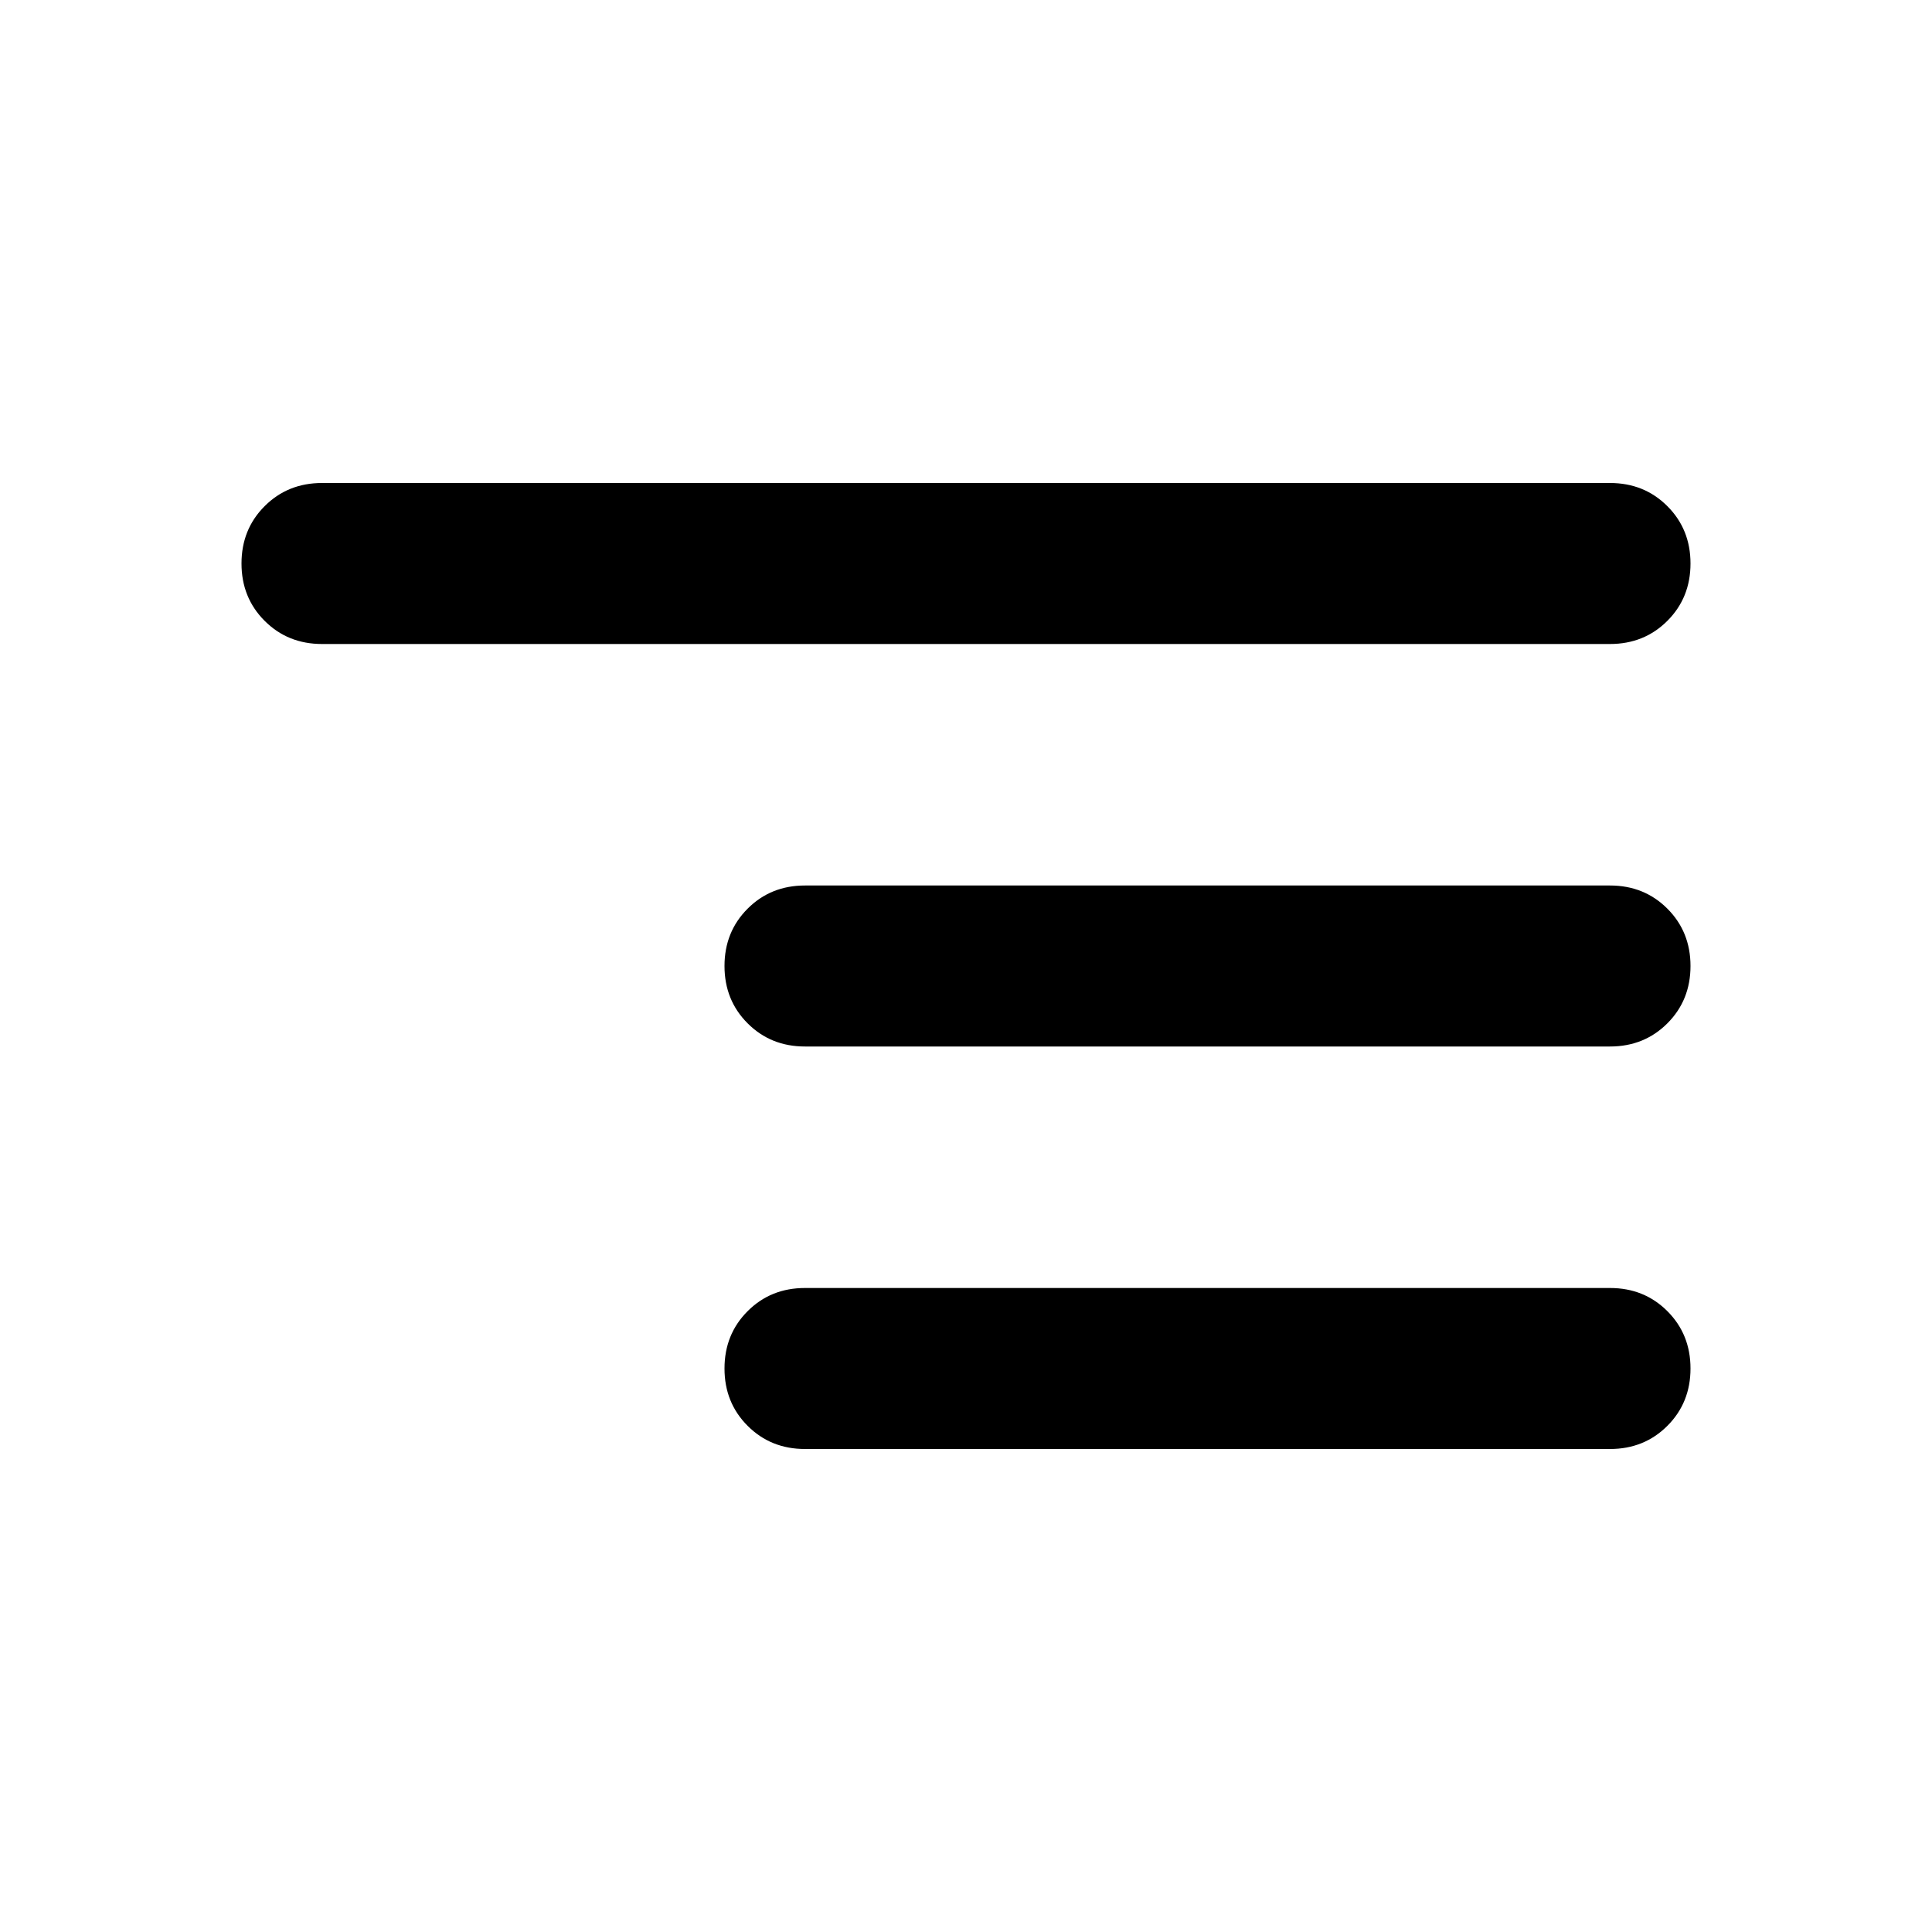
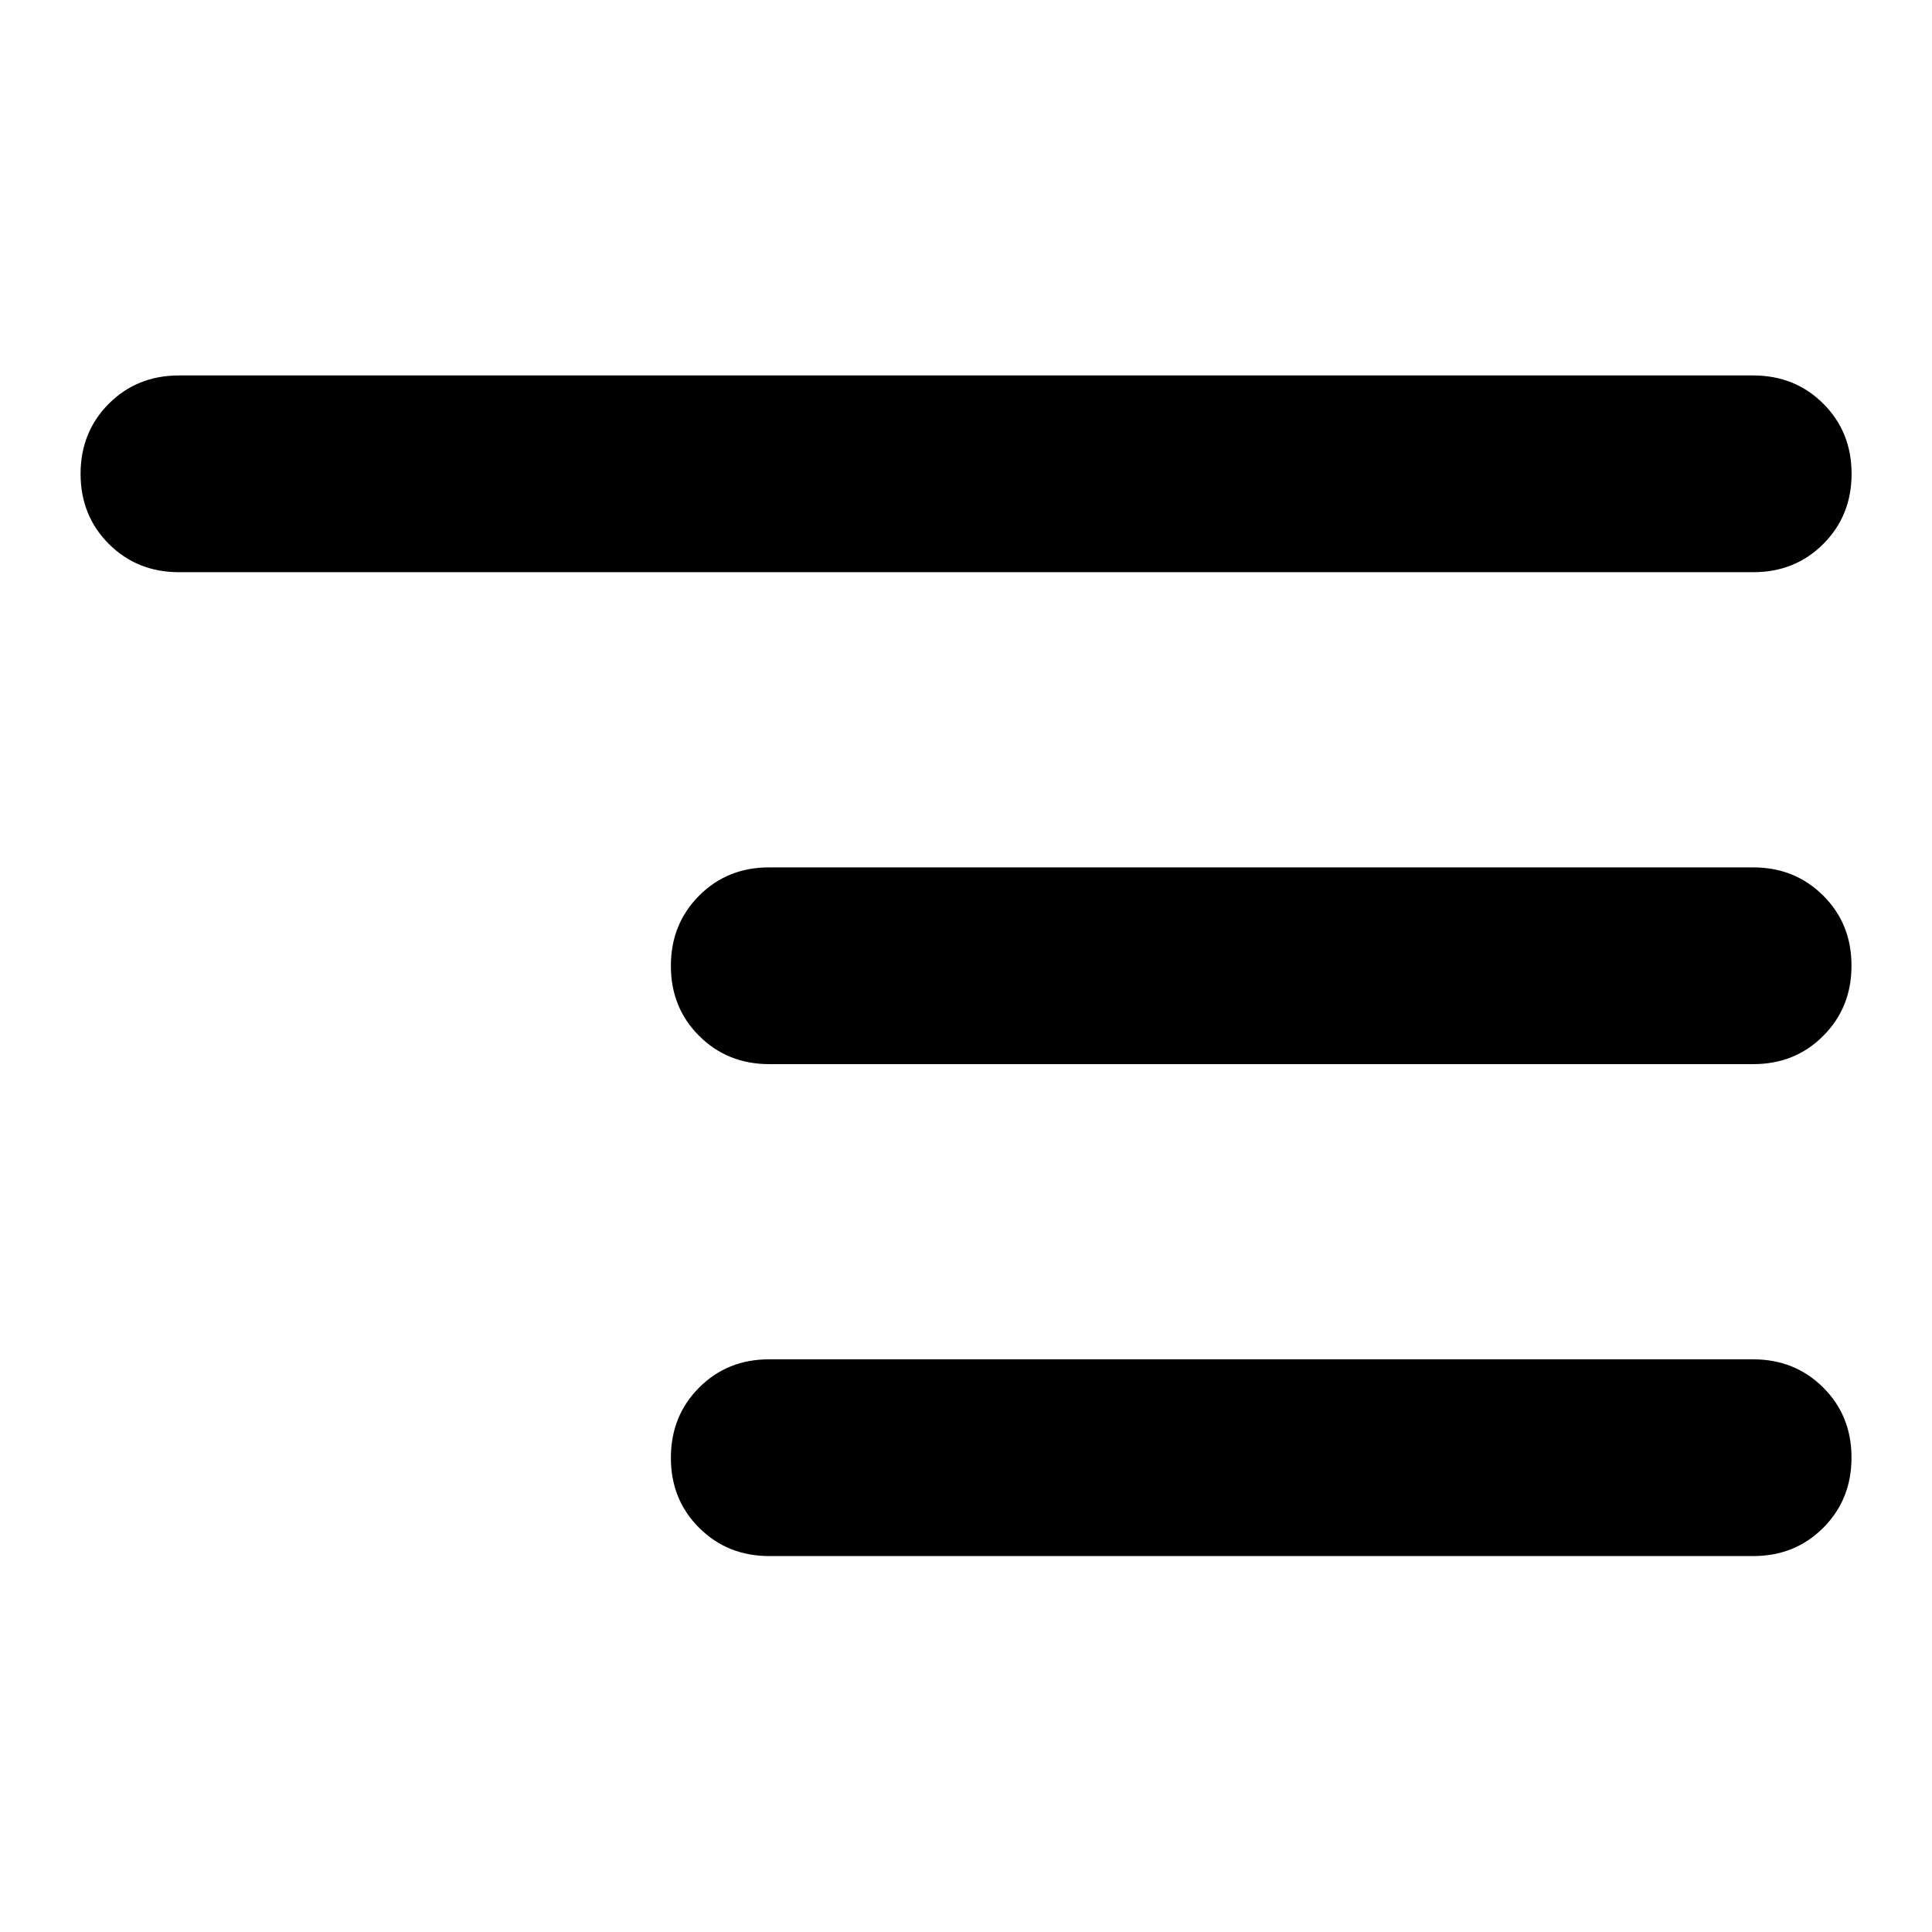
- <svg xmlns="http://www.w3.org/2000/svg" viewBox="0 -960 960 960" fill="currentColor">
-   <path d="M400-240q-17 0-28.5-11.5T360-280q0-17 11.5-28.5T400-320h400q17 0 28.5 11.5T840-280q0 17-11.5 28.5T800-240H400Zm0-200q-17 0-28.5-11.5T360-480q0-17 11.5-28.5T400-520h400q17 0 28.5 11.5T840-480q0 17-11.5 28.5T800-440H400ZM160-640q-17 0-28.5-11.5T120-680q0-17 11.5-28.5T160-720h640q17 0 28.5 11.5T840-680q0 17-11.5 28.5T800-640H160Z" />
+ <svg xmlns="http://www.w3.org/2000/svg" fill="currentColor" version="1.1" viewBox="0 -960 24 24">
+   <path d="m9.556-940.67q-.519 0-.871-.351t-.351-.871q0-.519.351-.871t.871-.351h12.222q.519 0 .871.351t.351.871q0 .519-.351.871-.351.351-.871.351zm0-6.111q-.519 0-.871-.351t-.351-.871q0-.519.351-.871t.871-.351h12.222q.519 0 .871.351t.351.871q0 .519-.351.871t-.871.351zm-7.333-6.111q-.519 0-.871-.351-.351-.351-.351-.871 0-.519.351-.871.351-.351.871-.351h19.556q.519 0 .871.351.351.351.351.871 0 .519-.351.871-.351.351-.871.351z" />
</svg>
